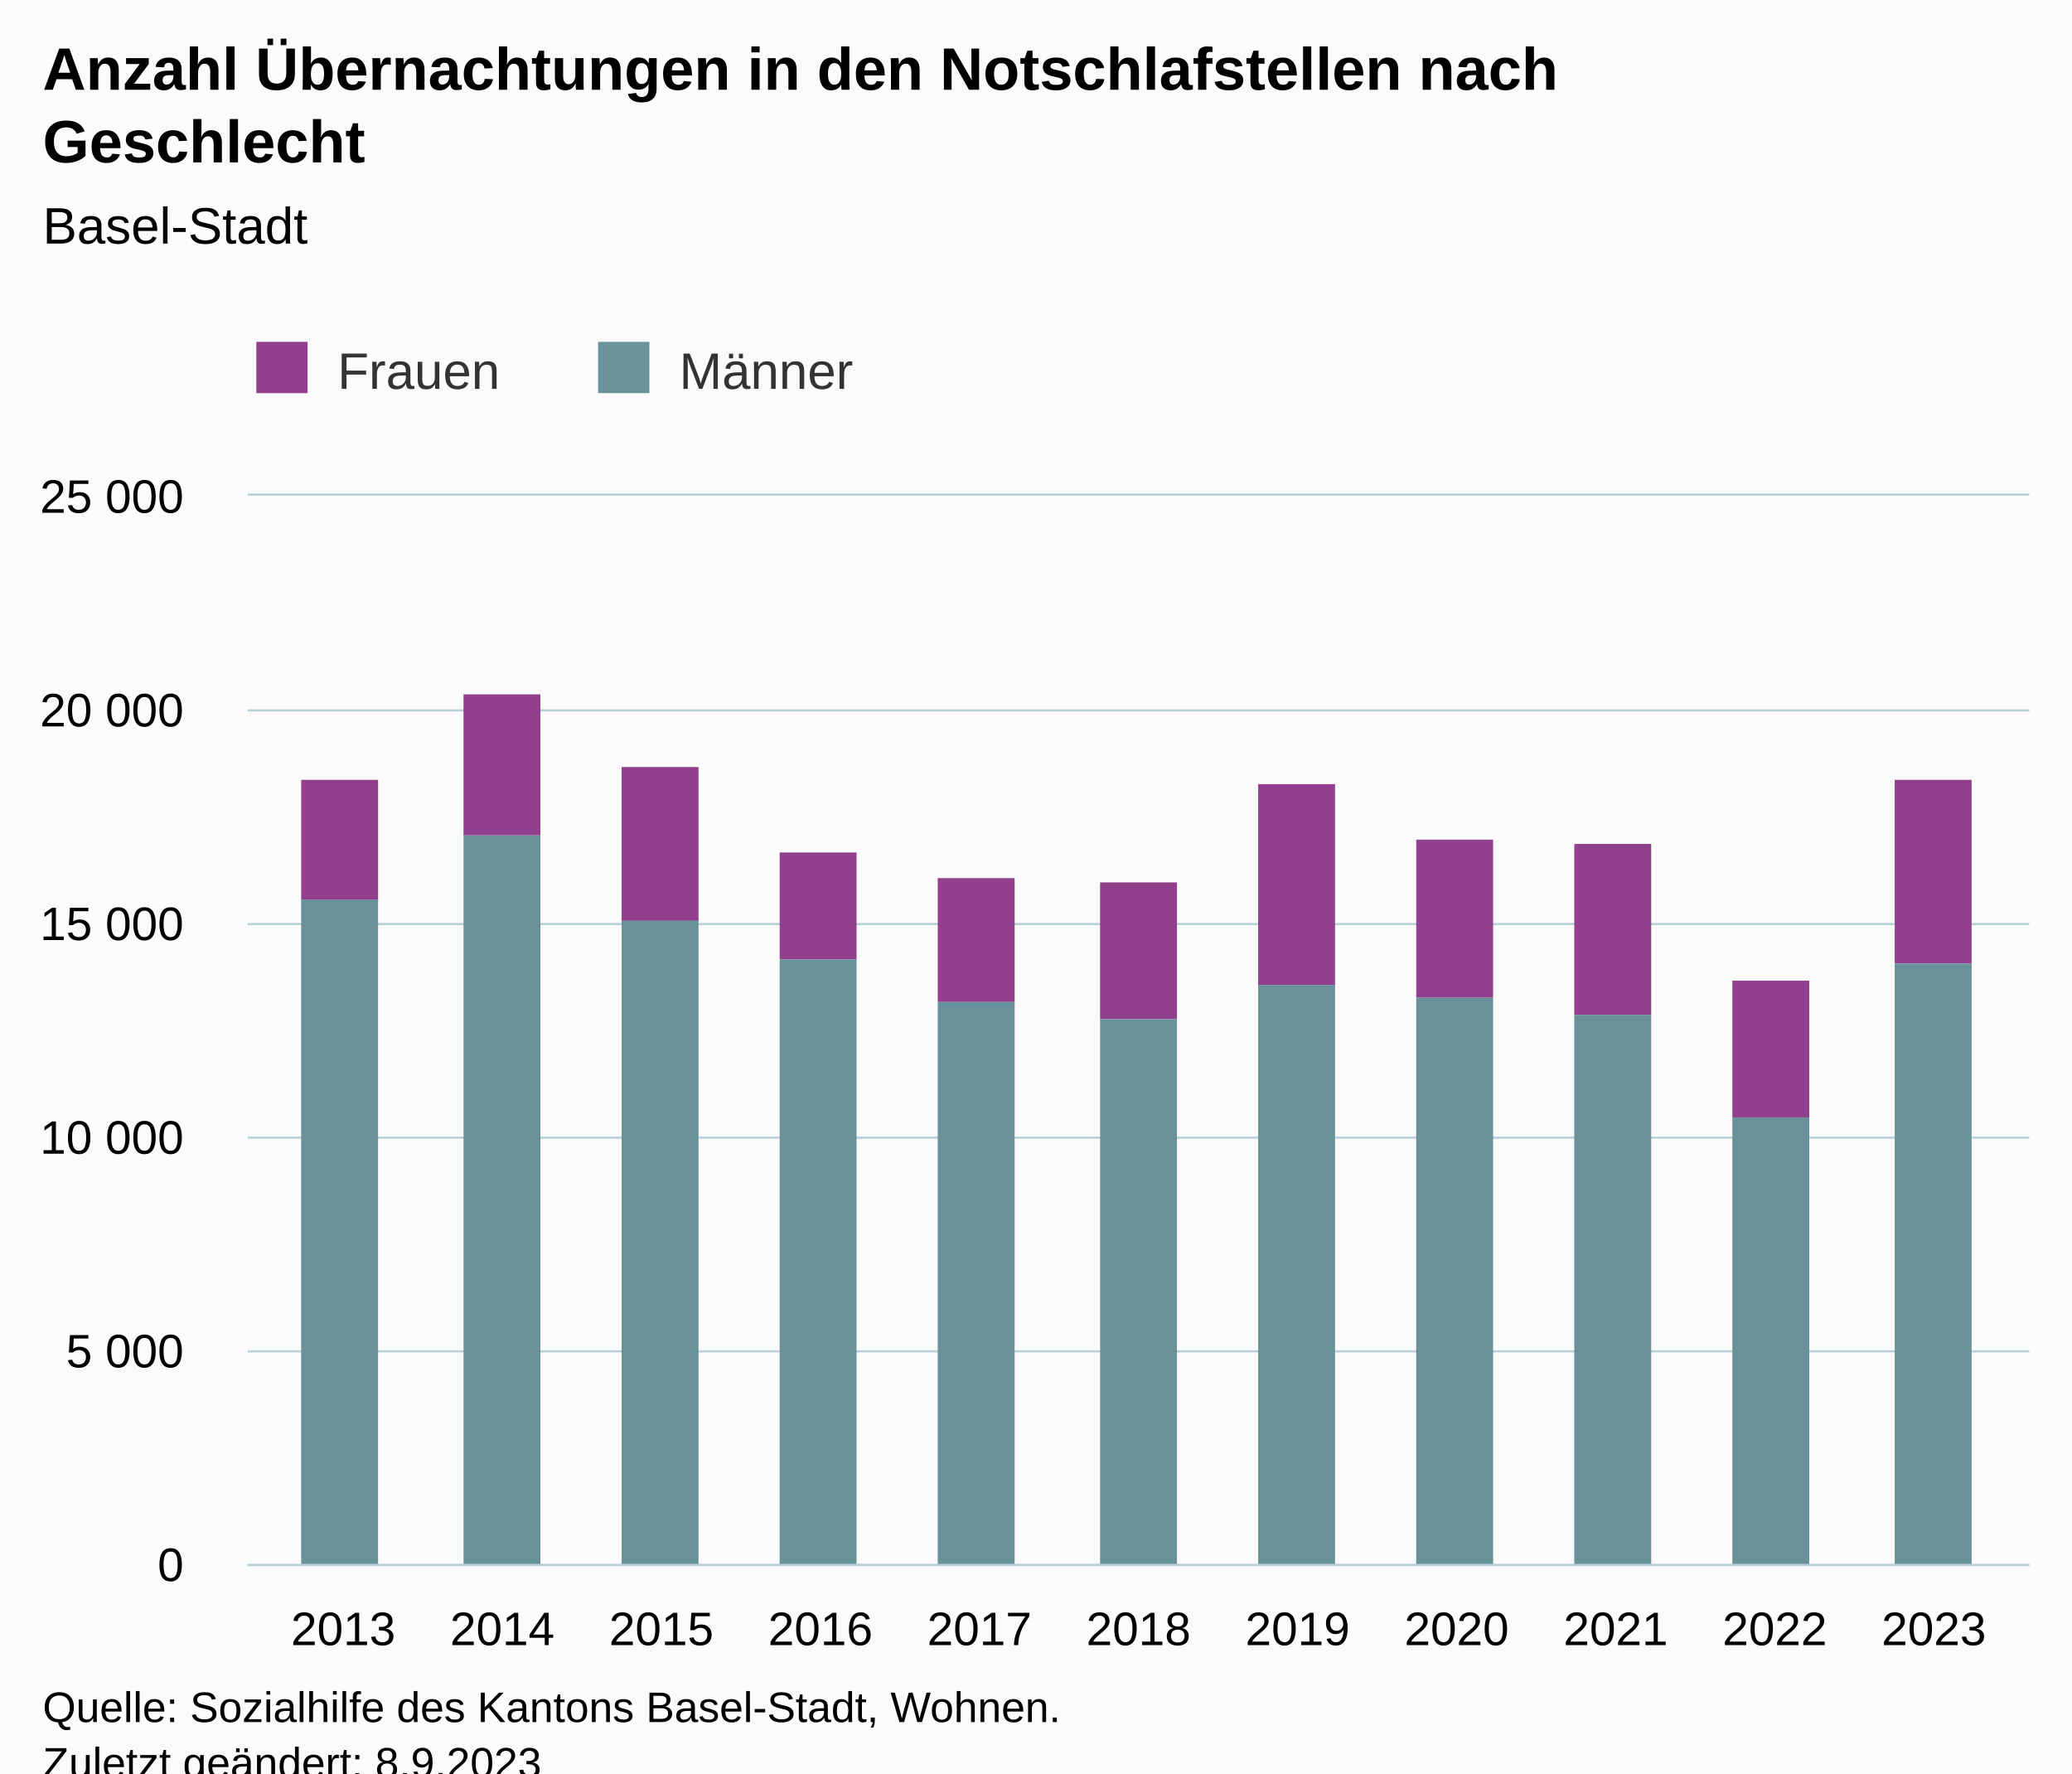
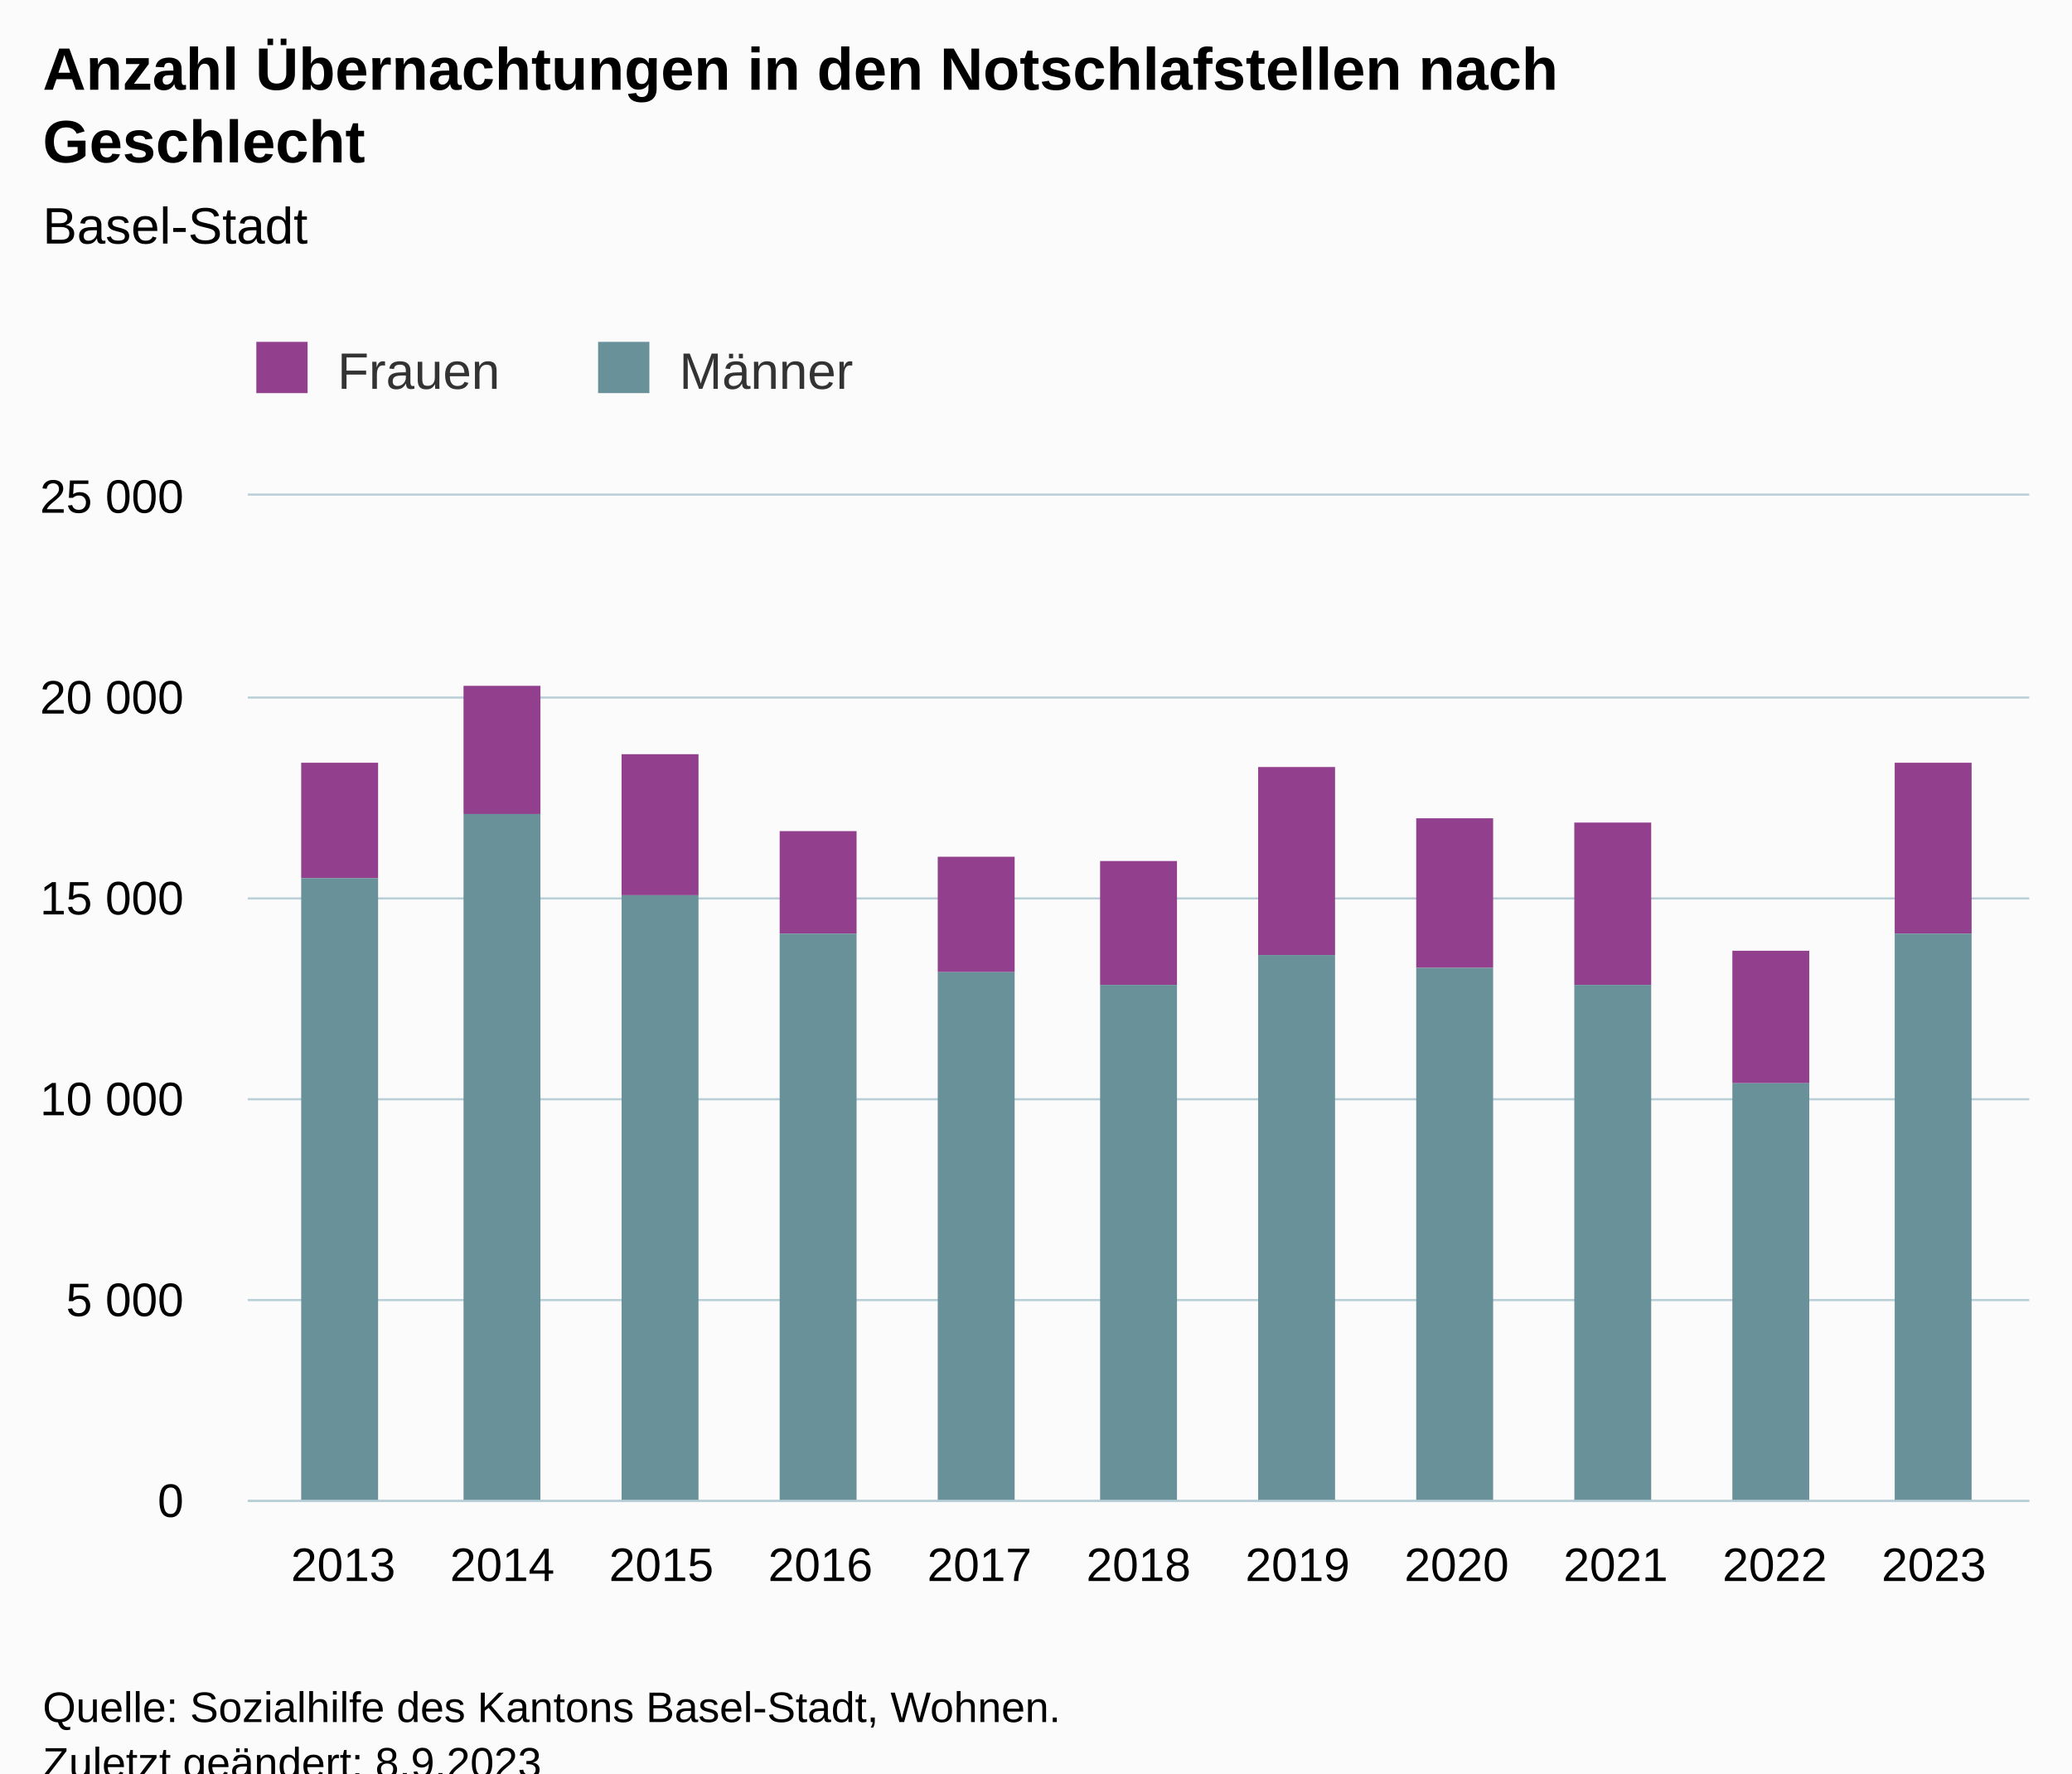
<svg xmlns="http://www.w3.org/2000/svg" version="1.1" class="highcharts-root" style="font-family:Arial;font-size:12px;" viewBox="0 0 485 415">
  <defs>
-     <clipPath id="highcharts-7i1nel2-29-">
-       <rect x="0" y="0" width="417" height="250" fill="none" />
+     <clipPath id="highcharts-0e78odc-29-">
+       <rect x="0" y="0" width="417" height="235" fill="none" />
    </clipPath>
-     <clipPath id="highcharts-7i1nel2-41-">
-       <rect x="0" y="0" width="417" height="250" fill="none" />
+     <clipPath id="highcharts-0e78odc-41-">
+       <rect x="0" y="0" width="417" height="235" fill="none" />
    </clipPath>
-     <clipPath id="highcharts-7i1nel2-53-">
-       <rect x="58" y="116" width="417" height="250" fill="none" />
+     <clipPath id="highcharts-0e78odc-53-">
+       <rect x="58" y="116" width="417" height="235" fill="none" />
    </clipPath>
  </defs>
  <rect fill="#fbfbfb" class="highcharts-background" x="0" y="0" width="485" height="428" rx="0" ry="0" />
-   <rect fill="none" class="highcharts-plot-background" x="58" y="116" width="417" height="250" />
+   <rect fill="none" class="highcharts-plot-background" x="58" y="116" width="417" height="235" />
  <g class="highcharts-pane-group" data-z-index="0" />
  <g class="highcharts-grid highcharts-xaxis-grid" data-z-index="1">
-     <path fill="none" data-z-index="1" class="highcharts-grid-line" d="M 79.5 116 L 79.5 366" opacity="1" />
-     <path fill="none" data-z-index="1" class="highcharts-grid-line" d="M 117.5 116 L 117.5 366" opacity="1" />
-     <path fill="none" data-z-index="1" class="highcharts-grid-line" d="M 154.5 116 L 154.5 366" opacity="1" />
-     <path fill="none" data-z-index="1" class="highcharts-grid-line" d="M 191.5 116 L 191.5 366" opacity="1" />
-     <path fill="none" data-z-index="1" class="highcharts-grid-line" d="M 228.5 116 L 228.5 366" opacity="1" />
-     <path fill="none" data-z-index="1" class="highcharts-grid-line" d="M 266.5 116 L 266.5 366" opacity="1" />
-     <path fill="none" data-z-index="1" class="highcharts-grid-line" d="M 303.5 116 L 303.5 366" opacity="1" />
-     <path fill="none" data-z-index="1" class="highcharts-grid-line" d="M 340.5 116 L 340.5 366" opacity="1" />
-     <path fill="none" data-z-index="1" class="highcharts-grid-line" d="M 377.5 116 L 377.5 366" opacity="1" />
-     <path fill="none" data-z-index="1" class="highcharts-grid-line" d="M 414.5 116 L 414.5 366" opacity="1" />
-     <path fill="none" data-z-index="1" class="highcharts-grid-line" d="M 452.5 116 L 452.5 366" opacity="1" />
+     <path fill="none" data-z-index="1" class="highcharts-grid-line" d="M 79.5 116 L 79.5 351" opacity="1" />
+     <path fill="none" data-z-index="1" class="highcharts-grid-line" d="M 117.5 116 L 117.5 351" opacity="1" />
+     <path fill="none" data-z-index="1" class="highcharts-grid-line" d="M 154.5 116 L 154.5 351" opacity="1" />
+     <path fill="none" data-z-index="1" class="highcharts-grid-line" d="M 191.5 116 L 191.5 351" opacity="1" />
+     <path fill="none" data-z-index="1" class="highcharts-grid-line" d="M 228.5 116 L 228.5 351" opacity="1" />
+     <path fill="none" data-z-index="1" class="highcharts-grid-line" d="M 266.5 116 L 266.5 351" opacity="1" />
+     <path fill="none" data-z-index="1" class="highcharts-grid-line" d="M 303.5 116 L 303.5 351" opacity="1" />
+     <path fill="none" data-z-index="1" class="highcharts-grid-line" d="M 340.5 116 L 340.5 351" opacity="1" />
+     <path fill="none" data-z-index="1" class="highcharts-grid-line" d="M 377.5 116 L 377.5 351" opacity="1" />
+     <path fill="none" data-z-index="1" class="highcharts-grid-line" d="M 414.5 116 L 414.5 351" opacity="1" />
+     <path fill="none" data-z-index="1" class="highcharts-grid-line" d="M 452.5 116 L 452.5 351" opacity="1" />
  </g>
  <g class="highcharts-grid highcharts-yaxis-grid" data-z-index="1">
-     <path fill="none" stroke="#B9CFD7" stroke-width="0.5" data-z-index="1" class="highcharts-grid-line" d="M 58 366.25 L 475 366.25" opacity="1" />
-     <path fill="none" stroke="#B9CFD7" stroke-width="0.5" data-z-index="1" class="highcharts-grid-line" d="M 58 316.25 L 475 316.25" opacity="1" />
-     <path fill="none" stroke="#B9CFD7" stroke-width="0.5" data-z-index="1" class="highcharts-grid-line" d="M 58 266.25 L 475 266.25" opacity="1" />
-     <path fill="none" stroke="#B9CFD7" stroke-width="0.5" data-z-index="1" class="highcharts-grid-line" d="M 58 216.25 L 475 216.25" opacity="1" />
-     <path fill="none" stroke="#B9CFD7" stroke-width="0.5" data-z-index="1" class="highcharts-grid-line" d="M 58 166.25 L 475 166.25" opacity="1" />
+     <path fill="none" stroke="#B9CFD7" stroke-width="0.5" data-z-index="1" class="highcharts-grid-line" d="M 58 351.25 L 475 351.25" opacity="1" />
+     <path fill="none" stroke="#B9CFD7" stroke-width="0.5" data-z-index="1" class="highcharts-grid-line" d="M 58 304.25 L 475 304.25" opacity="1" />
+     <path fill="none" stroke="#B9CFD7" stroke-width="0.5" data-z-index="1" class="highcharts-grid-line" d="M 58 257.25 L 475 257.25" opacity="1" />
+     <path fill="none" stroke="#B9CFD7" stroke-width="0.5" data-z-index="1" class="highcharts-grid-line" d="M 58 210.25 L 475 210.25" opacity="1" />
+     <path fill="none" stroke="#B9CFD7" stroke-width="0.5" data-z-index="1" class="highcharts-grid-line" d="M 58 163.25 L 475 163.25" opacity="1" />
    <path fill="none" stroke="#B9CFD7" stroke-width="0.5" data-z-index="1" class="highcharts-grid-line" d="M 58 115.75 L 475 115.75" opacity="1" />
  </g>
-   <rect fill="none" class="highcharts-plot-border" data-z-index="1" x="58" y="116" width="417" height="250" />
+   <rect fill="none" class="highcharts-plot-border" data-z-index="1" x="58" y="116" width="417" height="235" />
  <g class="highcharts-axis highcharts-xaxis" data-z-index="2">
-     <path fill="none" class="highcharts-axis-line" stroke="#B9CFD7" stroke-width="0.5" data-z-index="7" d="M 58 366.25 L 475 366.25" />
+     <path fill="none" class="highcharts-axis-line" stroke="#B9CFD7" stroke-width="0.5" data-z-index="7" d="M 58 351.25 L 475 351.25" />
  </g>
  <g class="highcharts-axis highcharts-yaxis" data-z-index="2">
-     <path fill="none" class="highcharts-axis-line" data-z-index="7" d="M 58 116 L 58 366" />
+     <path fill="none" class="highcharts-axis-line" data-z-index="7" d="M 58 116 L 58 351" />
  </g>
  <g class="highcharts-series-group" data-z-index="3">
-     <g class="highcharts-series highcharts-series-0 highcharts-column-series" data-z-index="0.1" opacity="1" transform="translate(58,116) scale(1 1)" clip-path="url(#highcharts-7i1nel2-41-)">
-       <rect x="12.5" y="66.5" width="18" height="28" fill="#923F8D" stroke="#ffffff" stroke-width="1e-7" opacity="1" class="highcharts-point" />
-       <rect x="50.5" y="46.5" width="18" height="33" fill="#923F8D" stroke="#ffffff" stroke-width="1e-7" opacity="1" class="highcharts-point" />
-       <rect x="87.5" y="63.5" width="18" height="36" fill="#923F8D" stroke="#ffffff" stroke-width="1e-7" opacity="1" class="highcharts-point" />
-       <rect x="124.5" y="83.5" width="18" height="25" fill="#923F8D" stroke="#ffffff" stroke-width="1e-7" opacity="1" class="highcharts-point" />
-       <rect x="161.5" y="89.5" width="18" height="29" fill="#923F8D" stroke="#ffffff" stroke-width="1e-7" opacity="1" class="highcharts-point" />
-       <rect x="199.5" y="90.5" width="18" height="32" fill="#923F8D" stroke="#ffffff" stroke-width="1e-7" opacity="1" class="highcharts-point" />
-       <rect x="236.5" y="67.5" width="18" height="47" fill="#923F8D" stroke="#ffffff" stroke-width="1e-7" opacity="1" class="highcharts-point" />
-       <rect x="273.5" y="80.5" width="18" height="37" fill="#923F8D" stroke="#ffffff" stroke-width="1e-7" opacity="1" class="highcharts-point" />
-       <rect x="310.5" y="81.5" width="18" height="40" fill="#923F8D" stroke="#ffffff" stroke-width="1e-7" opacity="1" class="highcharts-point" />
-       <rect x="347.5" y="113.5" width="18" height="32" fill="#923F8D" stroke="#ffffff" stroke-width="1e-7" opacity="1" class="highcharts-point" />
-       <rect x="385.5" y="66.5" width="18" height="43" fill="#923F8D" stroke="#ffffff" stroke-width="1e-7" opacity="1" class="highcharts-point" />
+     <g class="highcharts-series highcharts-series-0 highcharts-column-series" data-z-index="0.1" opacity="1" transform="translate(58,116) scale(1 1)" clip-path="url(#highcharts-0e78odc-41-)">
+       <rect x="12.5" y="62.5" width="18" height="27" fill="#923F8D" stroke="#ffffff" stroke-width="1e-7" opacity="1" class="highcharts-point" />
+       <rect x="50.5" y="44.5" width="18" height="30" fill="#923F8D" stroke="#ffffff" stroke-width="1e-7" opacity="1" class="highcharts-point" />
+       <rect x="87.5" y="60.5" width="18" height="33" fill="#923F8D" stroke="#ffffff" stroke-width="1e-7" opacity="1" class="highcharts-point" />
+       <rect x="124.5" y="78.5" width="18" height="24" fill="#923F8D" stroke="#ffffff" stroke-width="1e-7" opacity="1" class="highcharts-point" />
+       <rect x="161.5" y="84.5" width="18" height="27" fill="#923F8D" stroke="#ffffff" stroke-width="1e-7" opacity="1" class="highcharts-point" />
+       <rect x="199.5" y="85.5" width="18" height="29" fill="#923F8D" stroke="#ffffff" stroke-width="1e-7" opacity="1" class="highcharts-point" />
+       <rect x="236.5" y="63.5" width="18" height="44" fill="#923F8D" stroke="#ffffff" stroke-width="1e-7" opacity="1" class="highcharts-point" />
+       <rect x="273.5" y="75.5" width="18" height="35" fill="#923F8D" stroke="#ffffff" stroke-width="1e-7" opacity="1" class="highcharts-point" />
+       <rect x="310.5" y="76.5" width="18" height="38" fill="#923F8D" stroke="#ffffff" stroke-width="1e-7" opacity="1" class="highcharts-point" />
+       <rect x="347.5" y="106.5" width="18" height="31" fill="#923F8D" stroke="#ffffff" stroke-width="1e-7" opacity="1" class="highcharts-point" />
+       <rect x="385.5" y="62.5" width="18" height="40" fill="#923F8D" stroke="#ffffff" stroke-width="1e-7" opacity="1" class="highcharts-point" />
    </g>
    <g class="highcharts-markers highcharts-series-0 highcharts-column-series" data-z-index="0.1" opacity="1" transform="translate(58,116) scale(1 1)" clip-path="none" />
-     <g class="highcharts-series highcharts-series-1 highcharts-column-series" data-z-index="0.1" opacity="1" transform="translate(58,116) scale(1 1)" clip-path="url(#highcharts-7i1nel2-41-)">
-       <rect x="12.5" y="94.5" width="18" height="156" fill="#689199" stroke="#ffffff" stroke-width="1e-7" opacity="1" class="highcharts-point" />
-       <rect x="50.5" y="79.5" width="18" height="171" fill="#689199" stroke="#ffffff" stroke-width="1e-7" opacity="1" class="highcharts-point" />
-       <rect x="87.5" y="99.5" width="18" height="151" fill="#689199" stroke="#ffffff" stroke-width="1e-7" opacity="1" class="highcharts-point" />
-       <rect x="124.5" y="108.5" width="18" height="142" fill="#689199" stroke="#ffffff" stroke-width="1e-7" opacity="1" class="highcharts-point" />
-       <rect x="161.5" y="118.5" width="18" height="132" fill="#689199" stroke="#ffffff" stroke-width="1e-7" opacity="1" class="highcharts-point" />
-       <rect x="199.5" y="122.5" width="18" height="128" fill="#689199" stroke="#ffffff" stroke-width="1e-7" opacity="1" class="highcharts-point" />
-       <rect x="236.5" y="114.5" width="18" height="136" fill="#689199" stroke="#ffffff" stroke-width="1e-7" opacity="1" class="highcharts-point" />
-       <rect x="273.5" y="117.5" width="18" height="133" fill="#689199" stroke="#ffffff" stroke-width="1e-7" opacity="1" class="highcharts-point" />
-       <rect x="310.5" y="121.5" width="18" height="129" fill="#689199" stroke="#ffffff" stroke-width="1e-7" opacity="1" class="highcharts-point" />
-       <rect x="347.5" y="145.5" width="18" height="105" fill="#689199" stroke="#ffffff" stroke-width="1e-7" opacity="1" class="highcharts-point" />
-       <rect x="385.5" y="109.5" width="18" height="141" fill="#689199" stroke="#ffffff" stroke-width="1e-7" opacity="1" class="highcharts-point" />
+     <g class="highcharts-series highcharts-series-1 highcharts-column-series" data-z-index="0.1" opacity="1" transform="translate(58,116) scale(1 1)" clip-path="url(#highcharts-0e78odc-41-)">
+       <rect x="12.5" y="89.5" width="18" height="146" fill="#689199" stroke="#ffffff" stroke-width="1e-7" opacity="1" class="highcharts-point" />
+       <rect x="50.5" y="74.5" width="18" height="161" fill="#689199" stroke="#ffffff" stroke-width="1e-7" opacity="1" class="highcharts-point" />
+       <rect x="87.5" y="93.5" width="18" height="142" fill="#689199" stroke="#ffffff" stroke-width="1e-7" opacity="1" class="highcharts-point" />
+       <rect x="124.5" y="102.5" width="18" height="133" fill="#689199" stroke="#ffffff" stroke-width="1e-7" opacity="1" class="highcharts-point" />
+       <rect x="161.5" y="111.5" width="18" height="124" fill="#689199" stroke="#ffffff" stroke-width="1e-7" opacity="1" class="highcharts-point" />
+       <rect x="199.5" y="114.5" width="18" height="121" fill="#689199" stroke="#ffffff" stroke-width="1e-7" opacity="1" class="highcharts-point" />
+       <rect x="236.5" y="107.5" width="18" height="128" fill="#689199" stroke="#ffffff" stroke-width="1e-7" opacity="1" class="highcharts-point" />
+       <rect x="273.5" y="110.5" width="18" height="125" fill="#689199" stroke="#ffffff" stroke-width="1e-7" opacity="1" class="highcharts-point" />
+       <rect x="310.5" y="114.5" width="18" height="121" fill="#689199" stroke="#ffffff" stroke-width="1e-7" opacity="1" class="highcharts-point" />
+       <rect x="347.5" y="137.5" width="18" height="98" fill="#689199" stroke="#ffffff" stroke-width="1e-7" opacity="1" class="highcharts-point" />
+       <rect x="385.5" y="102.5" width="18" height="133" fill="#689199" stroke="#ffffff" stroke-width="1e-7" opacity="1" class="highcharts-point" />
    </g>
    <g class="highcharts-markers highcharts-series-1 highcharts-column-series" data-z-index="0.1" opacity="1" transform="translate(58,116) scale(1 1)" clip-path="none" />
  </g>
  <text x="10" text-anchor="start" class="highcharts-title" data-z-index="4" style="color:#000000;font-size:14px;font-weight:bold;fill:#000000;" y="21">
    <tspan>Anzahl Übernachtungen in den Notschlafstellen nach</tspan>
    <tspan dy="17" x="10">Geschlecht</tspan>
  </text>
  <text x="10" text-anchor="start" class="highcharts-subtitle" data-z-index="4" style="color:#000000;font-size:12px;font-weight:normal;fill:#000000;" y="57">
    <tspan>Basel-Stadt</tspan>
  </text>
-   <text x="10" text-anchor="start" class="highcharts-caption" data-z-index="4" style="color:#666666;fill:#666666;" y="400" />
+   <text x="10" text-anchor="start" class="highcharts-caption" data-z-index="4" style="color:#666666;fill:#666666;" y="385" />
  <g class="highcharts-legend" data-z-index="7" transform="translate(50,73)">
    <rect fill="none" class="highcharts-legend-box" rx="0" ry="0" x="0" y="0" width="158" height="31" visibility="visible" />
    <g data-z-index="1">
      <g>
        <g class="highcharts-legend-item highcharts-column-series highcharts-color-undefined highcharts-series-0" data-z-index="1" transform="translate(8,3)">
          <text x="21" style="color:#333333;cursor:pointer;font-size:12px;font-weight:normal;fill:#333333;" text-anchor="start" data-z-index="2" y="15">
            <tspan>Frauen</tspan>
          </text>
          <rect x="2" y="4" width="12" height="12" fill="#923F8D" class="highcharts-point" data-z-index="3" />
        </g>
        <g class="highcharts-legend-item highcharts-column-series highcharts-color-undefined highcharts-series-1" data-z-index="1" transform="translate(88,3)">
          <text x="21" y="15" style="color:#333333;cursor:pointer;font-size:12px;font-weight:normal;fill:#333333;" text-anchor="start" data-z-index="2">
            <tspan>Männer</tspan>
          </text>
          <rect x="2" y="4" width="12" height="12" fill="#689199" class="highcharts-point" data-z-index="3" />
        </g>
      </g>
    </g>
  </g>
  <g class="highcharts-axis-labels highcharts-xaxis-labels" data-z-index="7">
-     <text x="80.339" style="color:#000000;cursor:default;font-size:11px;fill:#000000;" text-anchor="middle" transform="translate(0,0)" y="385" opacity="1">2013</text>
-     <text x="117.571" style="color:#000000;cursor:default;font-size:11px;fill:#000000;" text-anchor="middle" transform="translate(0,0)" y="385" opacity="1">2014</text>
-     <text x="154.804" style="color:#000000;cursor:default;font-size:11px;fill:#000000;" text-anchor="middle" transform="translate(0,0)" y="385" opacity="1">2015</text>
-     <text x="192.036" style="color:#000000;cursor:default;font-size:11px;fill:#000000;" text-anchor="middle" transform="translate(0,0)" y="385" opacity="1">2016</text>
-     <text x="229.268" style="color:#000000;cursor:default;font-size:11px;fill:#000000;" text-anchor="middle" transform="translate(0,0)" y="385" opacity="1">2017</text>
-     <text x="266.5" style="color:#000000;cursor:default;font-size:11px;fill:#000000;" text-anchor="middle" transform="translate(0,0)" y="385" opacity="1">2018</text>
-     <text x="303.732" style="color:#000000;cursor:default;font-size:11px;fill:#000000;" text-anchor="middle" transform="translate(0,0)" y="385" opacity="1">2019</text>
-     <text x="340.964" style="color:#000000;cursor:default;font-size:11px;fill:#000000;" text-anchor="middle" transform="translate(0,0)" y="385" opacity="1">2020</text>
-     <text x="378.196" style="color:#000000;cursor:default;font-size:11px;fill:#000000;" text-anchor="middle" transform="translate(0,0)" y="385" opacity="1">2021</text>
-     <text x="415.429" style="color:#000000;cursor:default;font-size:11px;fill:#000000;" text-anchor="middle" transform="translate(0,0)" y="385" opacity="1">2022</text>
-     <text x="452.661" style="color:#000000;cursor:default;font-size:11px;fill:#000000;" text-anchor="middle" transform="translate(0,0)" y="385" opacity="1">2023</text>
+     <text x="80.339" style="color:#000000;cursor:default;font-size:11px;fill:#000000;" text-anchor="middle" transform="translate(0,0)" y="370" opacity="1">2013</text>
+     <text x="117.571" style="color:#000000;cursor:default;font-size:11px;fill:#000000;" text-anchor="middle" transform="translate(0,0)" y="370" opacity="1">2014</text>
+     <text x="154.804" style="color:#000000;cursor:default;font-size:11px;fill:#000000;" text-anchor="middle" transform="translate(0,0)" y="370" opacity="1">2015</text>
+     <text x="192.036" style="color:#000000;cursor:default;font-size:11px;fill:#000000;" text-anchor="middle" transform="translate(0,0)" y="370" opacity="1">2016</text>
+     <text x="229.268" style="color:#000000;cursor:default;font-size:11px;fill:#000000;" text-anchor="middle" transform="translate(0,0)" y="370" opacity="1">2017</text>
+     <text x="266.5" style="color:#000000;cursor:default;font-size:11px;fill:#000000;" text-anchor="middle" transform="translate(0,0)" y="370" opacity="1">2018</text>
+     <text x="303.732" style="color:#000000;cursor:default;font-size:11px;fill:#000000;" text-anchor="middle" transform="translate(0,0)" y="370" opacity="1">2019</text>
+     <text x="340.964" style="color:#000000;cursor:default;font-size:11px;fill:#000000;" text-anchor="middle" transform="translate(0,0)" y="370" opacity="1">2020</text>
+     <text x="378.196" style="color:#000000;cursor:default;font-size:11px;fill:#000000;" text-anchor="middle" transform="translate(0,0)" y="370" opacity="1">2021</text>
+     <text x="415.429" style="color:#000000;cursor:default;font-size:11px;fill:#000000;" text-anchor="middle" transform="translate(0,0)" y="370" opacity="1">2022</text>
+     <text x="452.661" style="color:#000000;cursor:default;font-size:11px;fill:#000000;" text-anchor="middle" transform="translate(0,0)" y="370" opacity="1">2023</text>
  </g>
  <g class="highcharts-axis-labels highcharts-yaxis-labels" data-z-index="7">
-     <text x="43" style="color:#000000;cursor:default;font-size:11px;fill:#000000;" text-anchor="end" transform="translate(0,0)" y="370" opacity="1">0</text>
-     <text x="43" style="color:#000000;cursor:default;font-size:11px;fill:#000000;" text-anchor="end" transform="translate(0,0)" y="320" opacity="1">
+     <text x="43" style="color:#000000;cursor:default;font-size:11px;fill:#000000;" text-anchor="end" transform="translate(0,0)" y="355" opacity="1">0</text>
+     <text x="43" style="color:#000000;cursor:default;font-size:11px;fill:#000000;" text-anchor="end" transform="translate(0,0)" y="308" opacity="1">
      <tspan>5 000</tspan>
    </text>
-     <text x="43" style="color:#000000;cursor:default;font-size:11px;fill:#000000;" text-anchor="end" transform="translate(0,0)" y="270" opacity="1">
+     <text x="43" style="color:#000000;cursor:default;font-size:11px;fill:#000000;" text-anchor="end" transform="translate(0,0)" y="261" opacity="1">
      <tspan>10 000</tspan>
    </text>
-     <text x="43" style="color:#000000;cursor:default;font-size:11px;fill:#000000;" text-anchor="end" transform="translate(0,0)" y="220" opacity="1">
+     <text x="43" style="color:#000000;cursor:default;font-size:11px;fill:#000000;" text-anchor="end" transform="translate(0,0)" y="214" opacity="1">
      <tspan>15 000</tspan>
    </text>
-     <text x="43" style="color:#000000;cursor:default;font-size:11px;fill:#000000;" text-anchor="end" transform="translate(0,0)" y="170" opacity="1">
+     <text x="43" style="color:#000000;cursor:default;font-size:11px;fill:#000000;" text-anchor="end" transform="translate(0,0)" y="167" opacity="1">
      <tspan>20 000</tspan>
    </text>
    <text x="43" style="color:#000000;cursor:default;font-size:11px;fill:#000000;" text-anchor="end" transform="translate(0,0)" y="120" opacity="1">
      <tspan>25 000</tspan>
    </text>
  </g>
  <text x="10" class="highcharts-credits" text-anchor="start" data-z-index="8" style="cursor:default;color:#000000;font-size:10px;fill:#000000;" y="403">
    <tspan>Quelle: Sozialhilfe des Kantons Basel-Stadt, Wohnen.</tspan>
    <tspan x="10" dy="13">Zuletzt geändert: 8.9.2023</tspan>
  </text>
-   <g class="highcharts-control-points" data-z-index="99" clip-path="url(#highcharts-7i1nel2-53-)" />
+   <g class="highcharts-control-points" data-z-index="99" clip-path="url(#highcharts-0e78odc-53-)" />
</svg>
